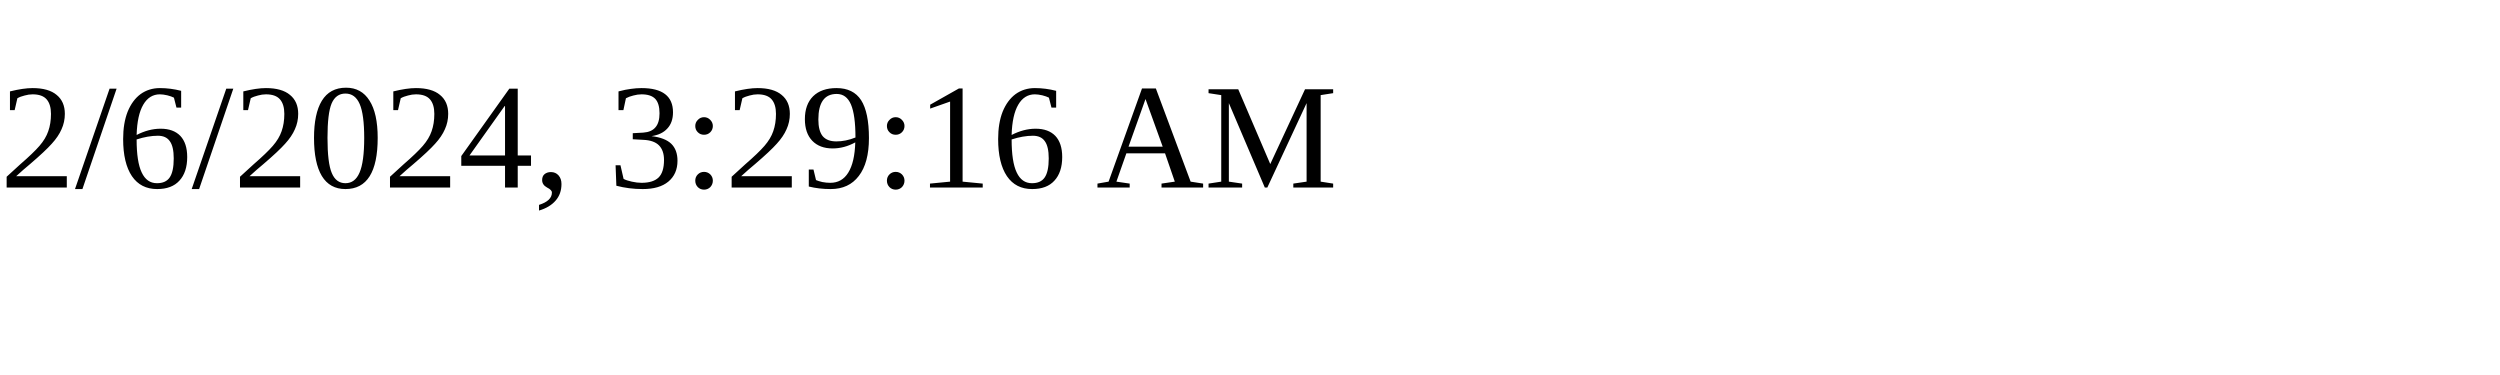
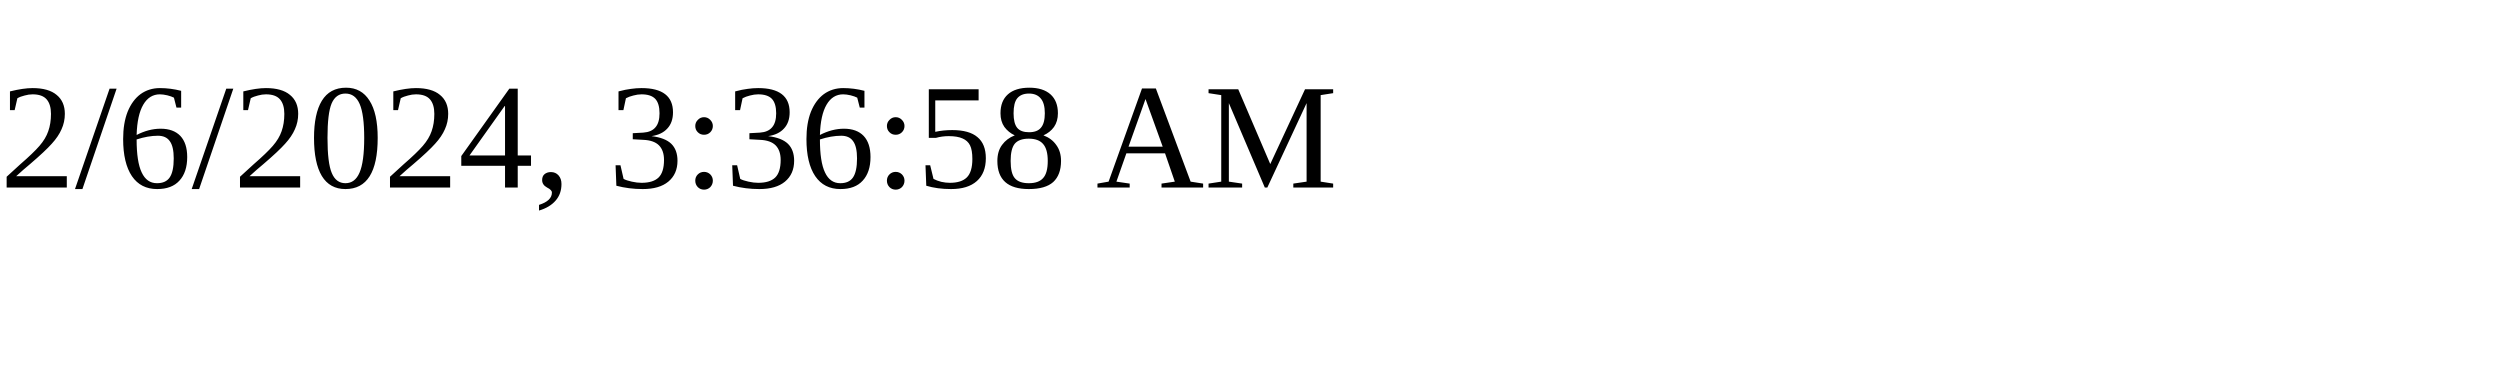
<svg xmlns="http://www.w3.org/2000/svg" height="30" width="200">
-   <text x="0" y="15">2/6/2024, 3:29:16 AM</text>
+   <text x="0" y="15">2/6/2024, 3:36:58 AM</text>
</svg>
